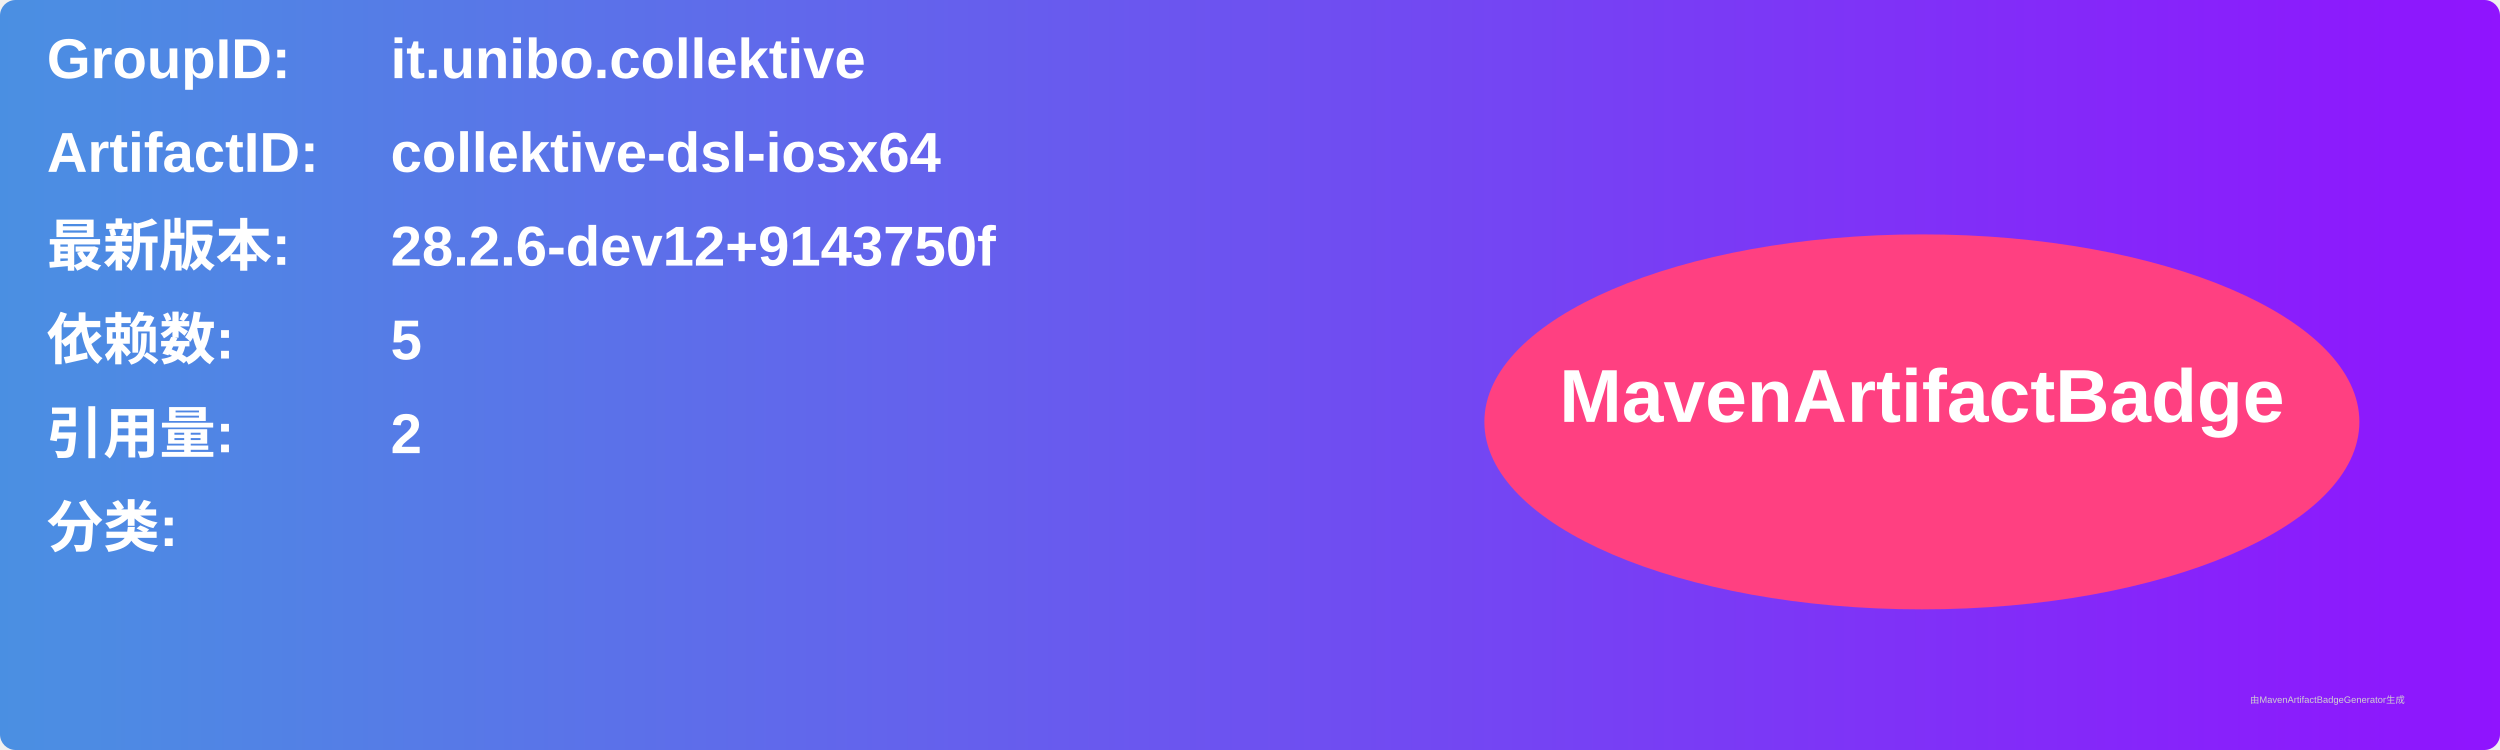
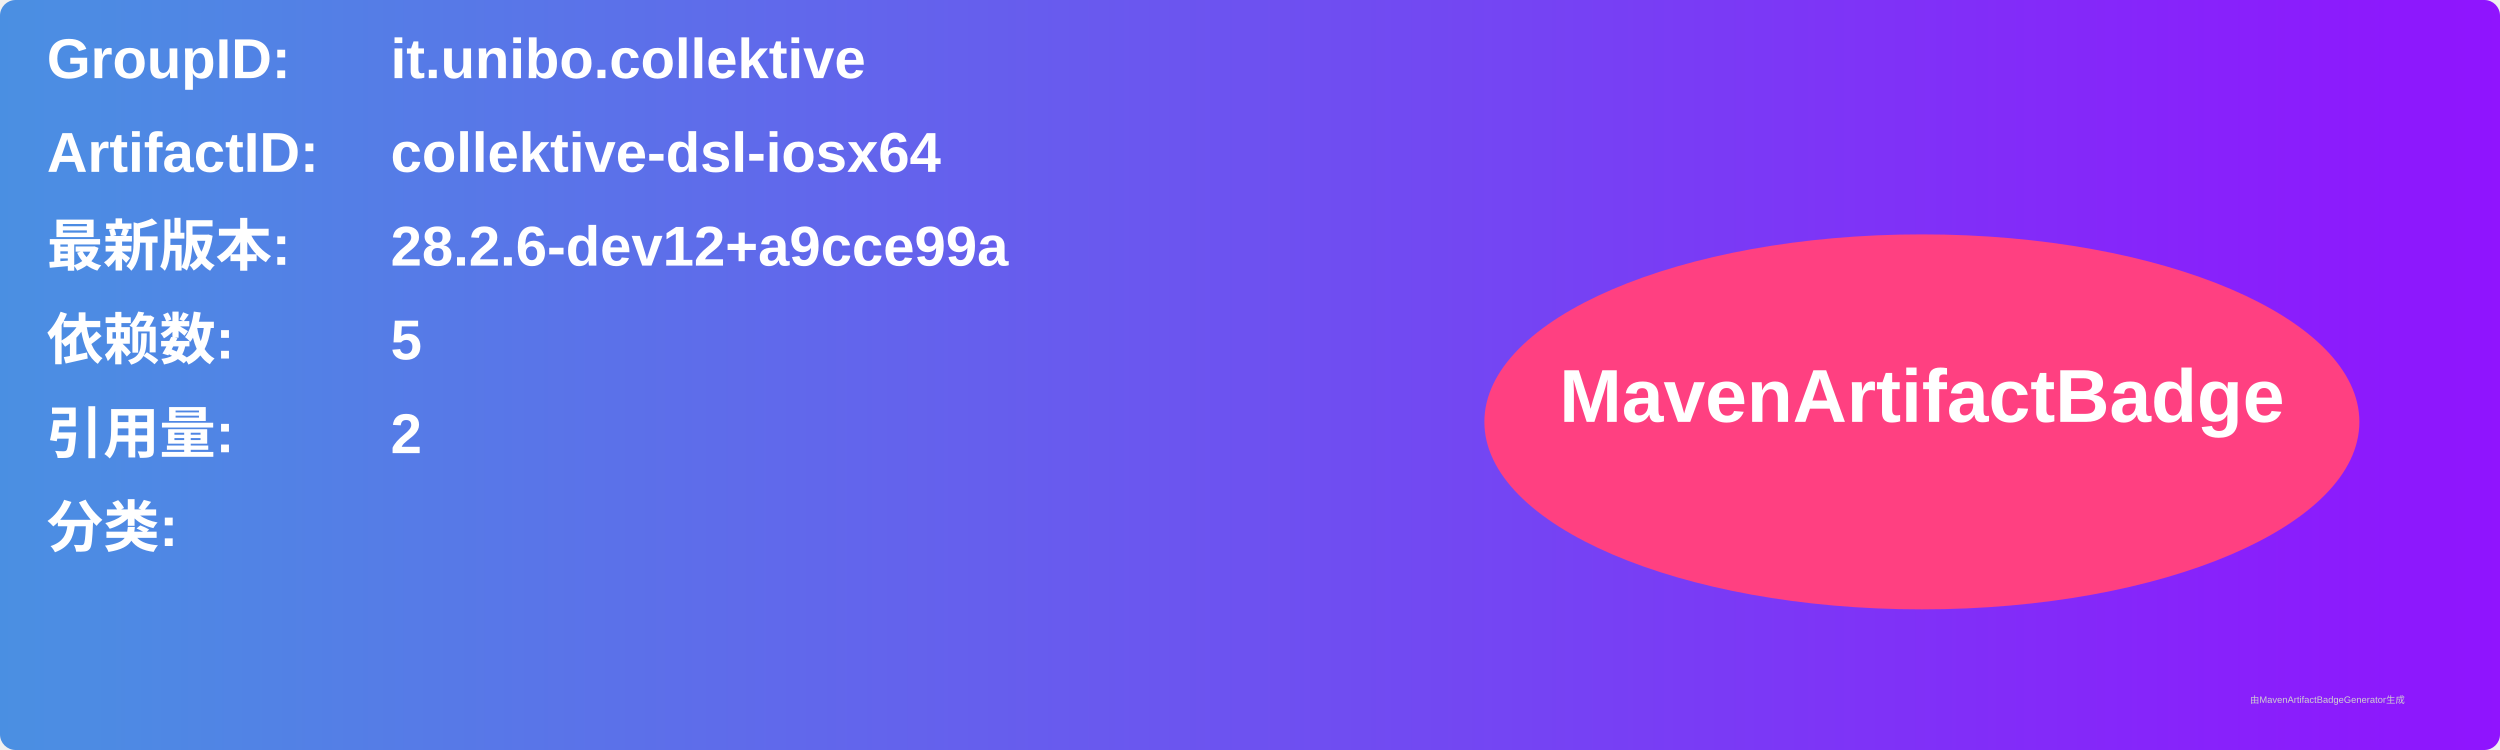
<svg xmlns="http://www.w3.org/2000/svg" width="800" height="240" viewBox="0 0 800 240">
  <linearGradient id="grad" x1="0%" y1="0%" x2="100%" y2="0%">
    <stop offset="0%" stop-color="#4a90e2" />
    <stop offset="100%" stop-color="#9013fe" />
  </linearGradient>
  <rect width="100%" height="100%" rx="5" ry="5" fill="url(#grad)" />
  <g transform="translate(15, 15)">
    <text x="0" y="10" font-family="Arial" font-size="18" fill="white" font-weight="bold" width="260">GroupID:</text>
    <text x="110" y="10" font-family="Arial" font-size="18" fill="white" font-weight="bold" width="460">it.unibo.collektive</text>
    <text x="0" y="40" font-family="Arial" font-size="18" fill="white" font-weight="bold" width="260">ArtifactID:</text>
    <text x="110" y="40" font-family="Arial" font-size="18" fill="white" font-weight="bold" width="460">collektive-dsl-iosx64</text>
    <text x="0" y="70" font-family="Arial" font-size="18" fill="white" font-weight="bold">最新版本:</text>
    <text x="110" y="70" font-family="Arial" font-size="18" fill="white" font-weight="bold">
-       <tspan font-weight="bold">28.2.6-dev12+9143750f</tspan>
+       <tspan font-weight="bold">28.2.6-dev12+a9cce99a</tspan>
    </text>
    <text x="0" y="100" font-family="Arial" font-size="18" fill="white" font-weight="bold">依赖数: </text>
    <text x="110" y="100" font-family="Arial" font-size="18" fill="white">
      <tspan font-weight="bold">5</tspan>
    </text>
    <text x="0" y="130" font-family="Arial" font-size="18" fill="white" font-weight="bold">引用量: </text>
    <text x="110" y="130" font-family="Arial" font-size="18" fill="white">
      <tspan font-weight="bold">2</tspan>
    </text>
    <text x="0" y="160" font-family="Arial" font-size="18" fill="white" font-weight="bold">分类:</text>
    <text x="10" y="190" font-family="Arial" font-size="10" fill="white">
      <tspan font-weight="bold" />
    </text>
    <ellipse cx="600" cy="120" rx="140" ry="60" fill="#ff4081" />
    <text x="600" y="120" text-anchor="middle" font-family="Arial" font-size="24" fill="white" font-weight="bold">MavenArtifactBadge</text>
  </g>
  <text x="720" y="225" font-family="Arial" font-size="3" fill="#d0d0d0">由MavenArtifactBadgeGenerator生成</text>
</svg>
